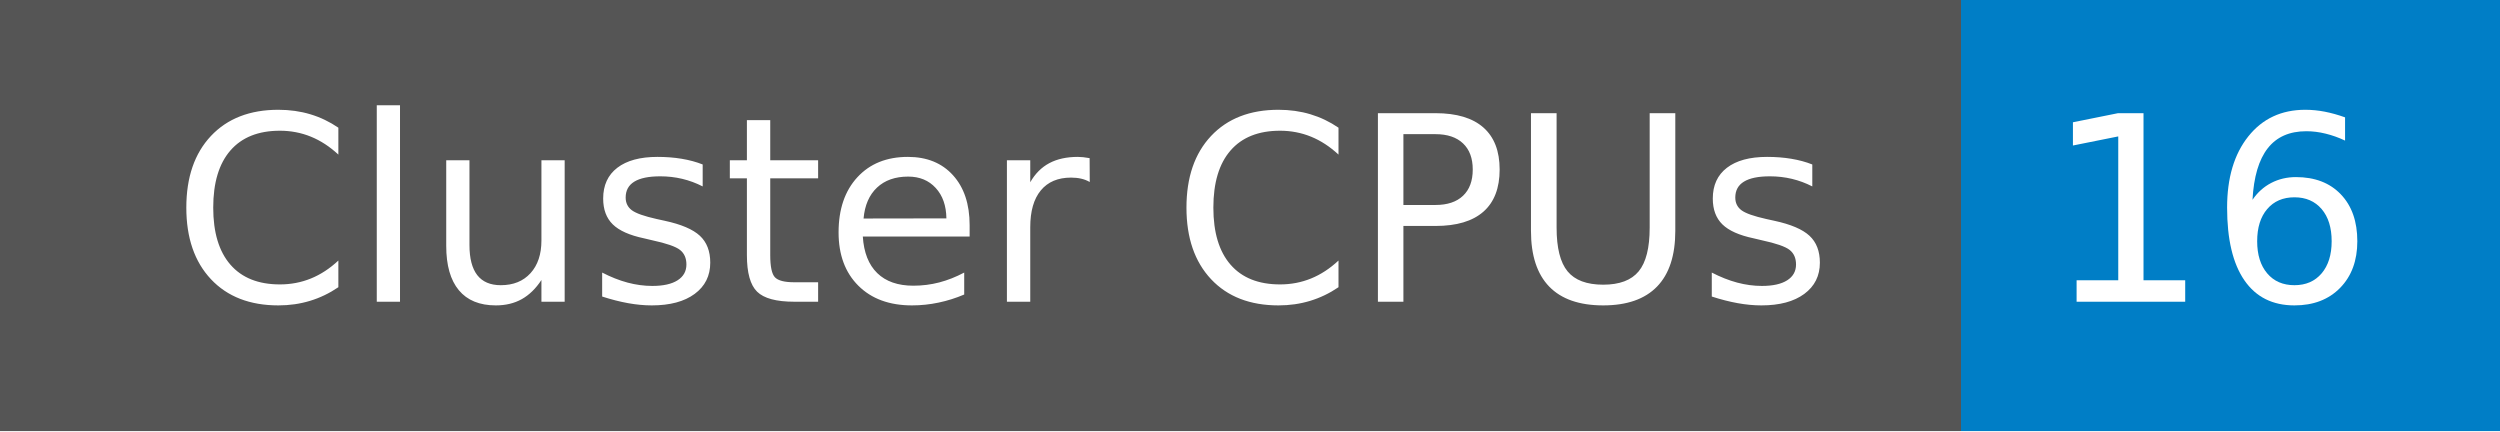
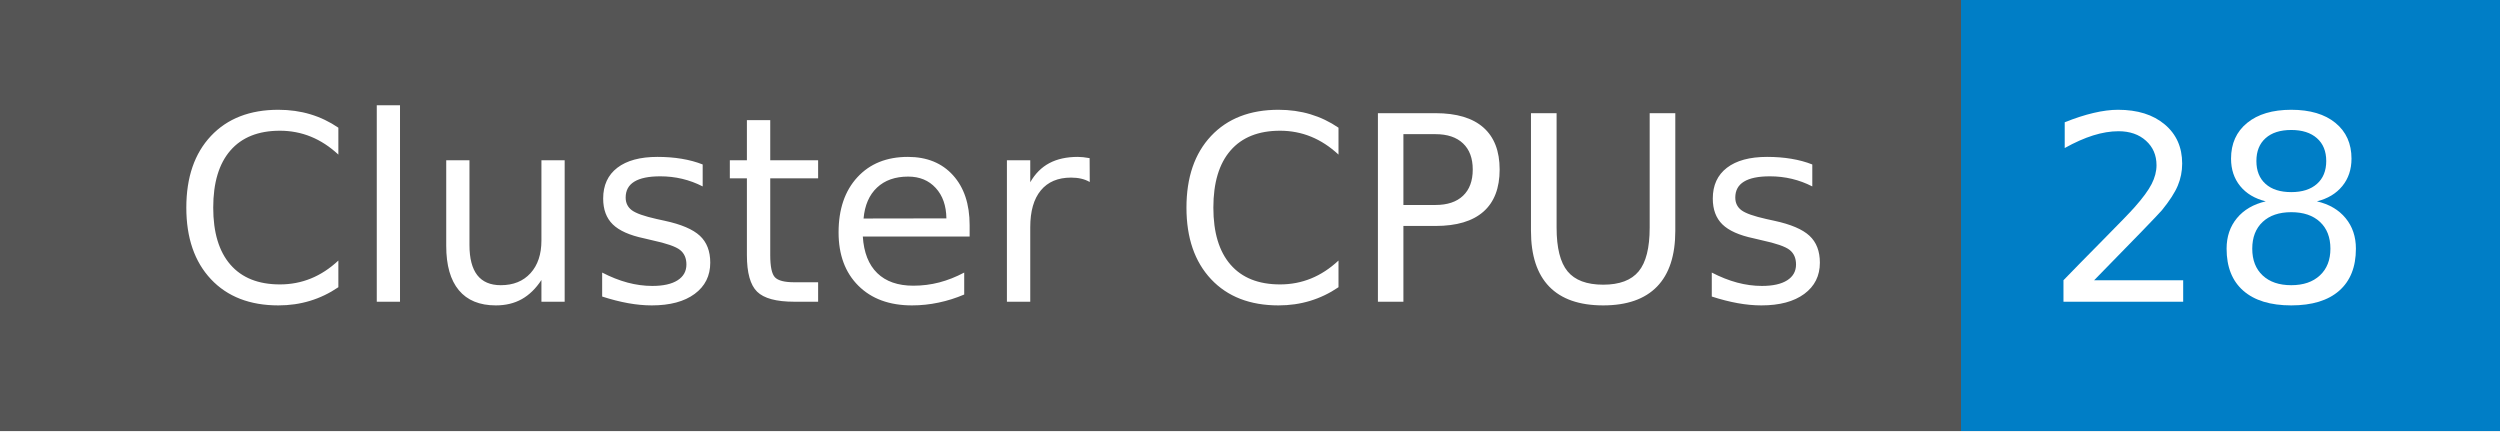
- <svg xmlns="http://www.w3.org/2000/svg" width="116" height="20" role="img" aria-label="Cluster CPUs: 16">
+ <svg xmlns="http://www.w3.org/2000/svg" width="116" height="20" role="img" aria-label="Cluster CPUs: 28">
  <g shape-rendering="crispEdges">
    <rect width="91" height="20" fill="#555" />
    <rect x="91" width="25" height="20" fill="#007ec6" />
  </g>
  <g fill="#fff" text-anchor="middle" font-family="Verdana,Geneva,DejaVu Sans,sans-serif" text-rendering="geometricPrecision" font-size="120">
    <text x="465" y="140" transform="scale(.1)" fill="#fff" textLength="779">Cluster CPUs</text>
-     <text x="1025" y="140" transform="scale(.1)" fill="#fff" textLength="152">16</text>
+     <text x="1025" y="140" transform="scale(.1)" fill="#fff" textLength="152">28</text>
  </g>
</svg>
